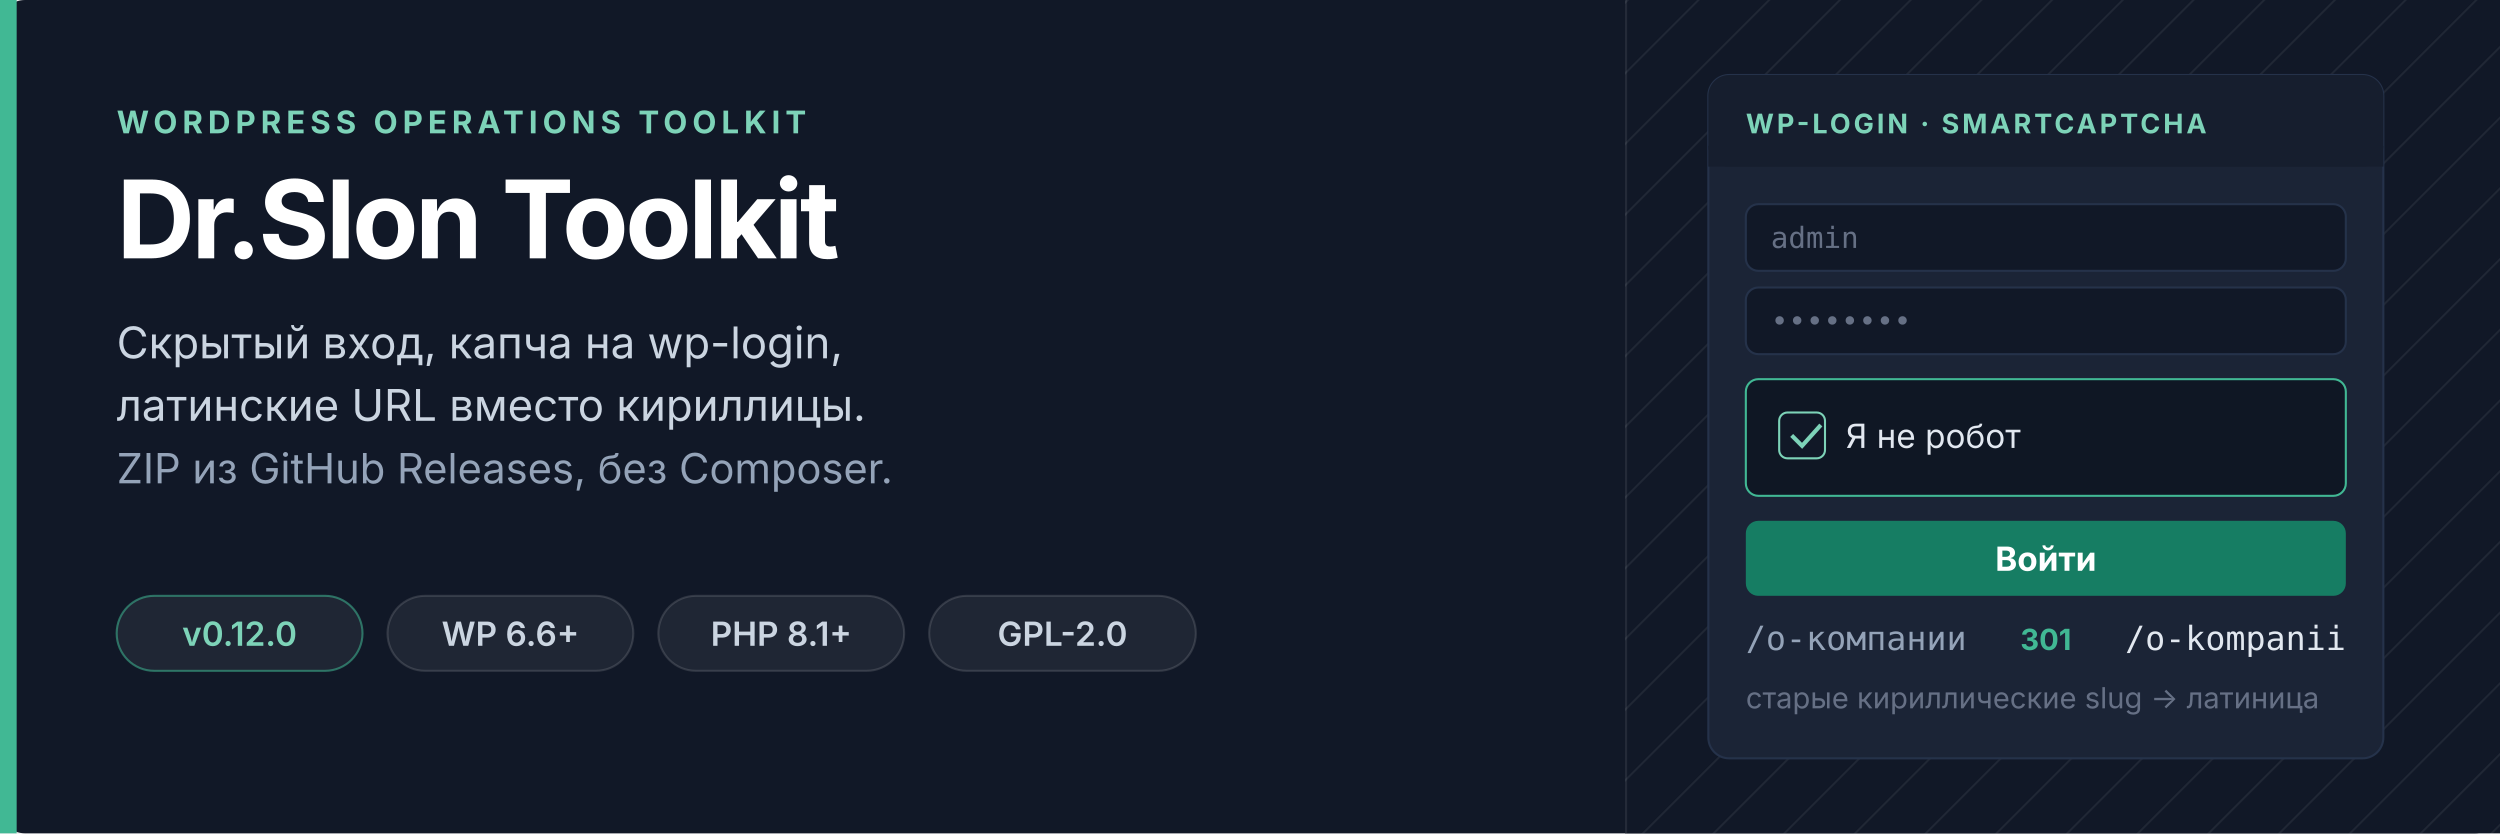
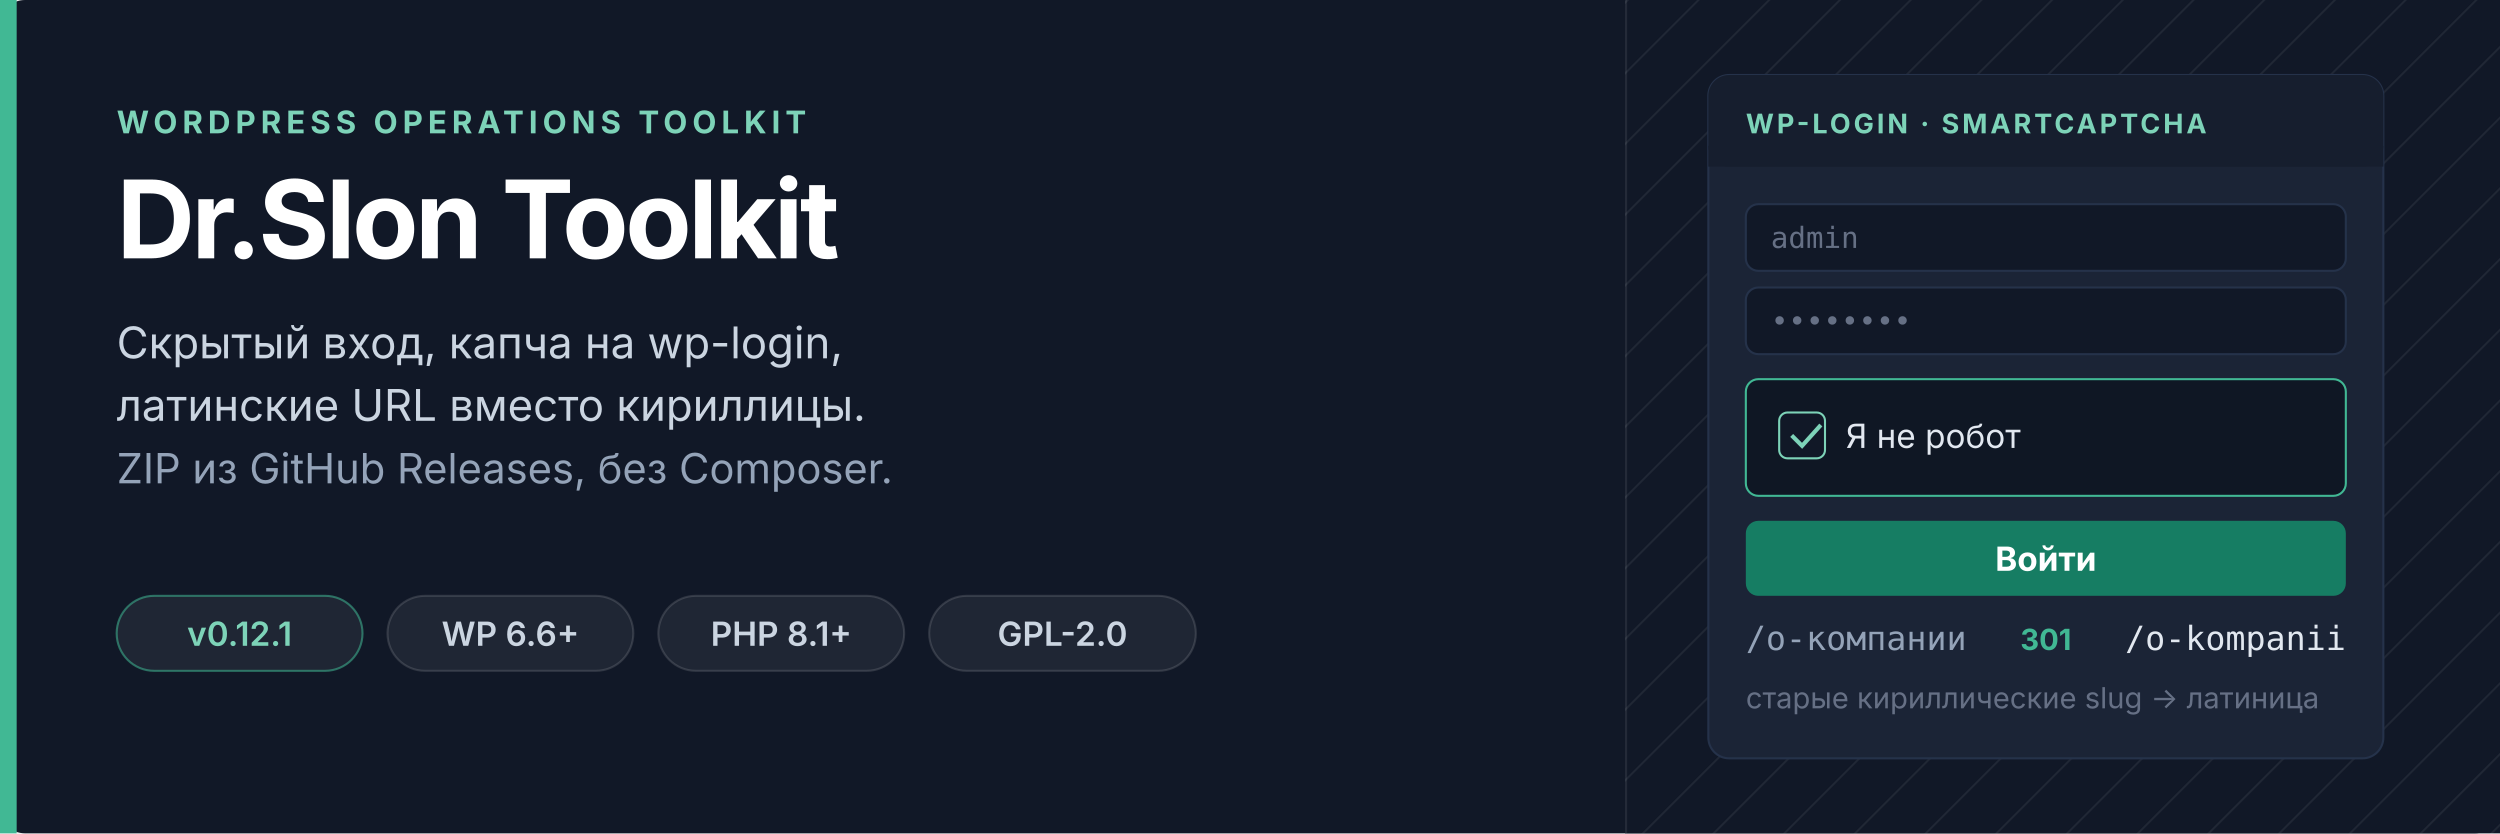
<svg xmlns="http://www.w3.org/2000/svg" width="1200" height="400" viewBox="0 0 1200 400" role="img" aria-labelledby="title desc">
  <defs>
    <pattern id="dstk-hatch" width="24" height="24" patternUnits="userSpaceOnUse" patternTransform="rotate(45)">
      <rect width="24" height="24" fill="#111827" />
      <rect width="1" height="24" fill="#ffffff" fill-opacity="0.06" />
    </pattern>
  </defs>
  <rect width="1200" height="400" rx="12" fill="#111827" />
  <rect x="780" width="420" height="400" fill="url(#dstk-hatch)" />
  <rect x="780" width="1" height="400" fill="#ffffff" fill-opacity="0.08" />
  <rect x="0" y="0" width="8" height="400" fill="#41b894" />
  <text x="56" y="64" fill="#7dd3b8" font-family="-apple-system, BlinkMacSystemFont, 'Segoe UI', sans-serif" font-size="15" font-weight="700" letter-spacing="2.4">WORDPRESS OPERATIONS TOOLKIT</text>
  <text x="56" y="124" fill="#ffffff" font-family="-apple-system, BlinkMacSystemFont, 'Segoe UI', sans-serif" font-size="52" font-weight="700" letter-spacing="-1.6">Dr.Slon Toolkit</text>
  <text x="56" y="172" fill="#cbd5e1" font-family="-apple-system, BlinkMacSystemFont, 'Segoe UI', sans-serif" font-size="21">Скрытый вход, капча на wp-login,</text>
  <text x="56" y="202" fill="#cbd5e1" font-family="-apple-system, BlinkMacSystemFont, 'Segoe UI', sans-serif" font-size="21">латинские URL вместо кириллицы.</text>
  <text x="56" y="232" fill="#94a3b8" font-family="-apple-system, BlinkMacSystemFont, 'Segoe UI', sans-serif" font-size="20">ZIP из GitHub Releases, без Composer.</text>
  <g font-family="-apple-system, BlinkMacSystemFont, 'Segoe UI', sans-serif" font-size="16" font-weight="600">
    <rect x="56" y="286" width="118" height="36" rx="18" fill="#ffffff" fill-opacity="0.06" stroke="#41b894" stroke-opacity="0.55" />
-     <text x="115" y="310" text-anchor="middle" fill="#7dd3b8">v0.12.0</text>
+     <text x="115" y="310" text-anchor="middle" fill="#7dd3b8">v0.12.1</text>
    <rect x="186" y="286" width="118" height="36" rx="18" fill="#ffffff" fill-opacity="0.06" stroke="#ffffff" stroke-opacity="0.13" />
    <text x="245" y="310" text-anchor="middle" fill="#cbd5e1">WP 6.6+</text>
    <rect x="316" y="286" width="118" height="36" rx="18" fill="#ffffff" fill-opacity="0.06" stroke="#ffffff" stroke-opacity="0.13" />
    <text x="375" y="310" text-anchor="middle" fill="#cbd5e1">PHP 8.1+</text>
    <rect x="446" y="286" width="128" height="36" rx="18" fill="#ffffff" fill-opacity="0.06" stroke="#ffffff" stroke-opacity="0.13" />
    <text x="510" y="310" text-anchor="middle" fill="#cbd5e1">GPL-2.0</text>
  </g>
  <g transform="translate(820 36)">
    <rect width="324" height="328" rx="10" fill="#1b2436" stroke="#25324a" />
    <rect width="324" height="44" rx="10" fill="#161e2e" />
    <rect y="34" width="324" height="10" fill="#161e2e" />
    <text x="18" y="28" fill="#7dd3b8" font-family="-apple-system, BlinkMacSystemFont, 'Segoe UI', sans-serif" font-size="13" font-weight="700" letter-spacing="1.4">WP-LOGIN · SMARTCAPTCHA</text>
    <rect x="18" y="62" width="288" height="32" rx="6" fill="#111827" stroke="#25324a" />
    <text x="30" y="83" fill="#667085" font-family="ui-monospace, SFMono-Regular, Menlo, monospace" font-size="14">admin</text>
    <rect x="18" y="102" width="288" height="32" rx="6" fill="#111827" stroke="#25324a" />
    <text x="30" y="123" fill="#667085" font-family="ui-monospace, SFMono-Regular, Menlo, monospace" font-size="14">••••••••</text>
    <rect x="18" y="146" width="288" height="56" rx="6" fill="#0f1724" stroke="#41b894" />
    <rect x="34" y="162" width="22" height="22" rx="4" fill="#111827" stroke="#7dd3b8" />
    <path d="M40 173 l5 5 9-10" fill="none" stroke="#7dd3b8" stroke-width="2" />
    <text x="66" y="179" fill="#e2e8f0" font-family="-apple-system, BlinkMacSystemFont, 'Segoe UI', sans-serif" font-size="16">Я не робот</text>
    <rect x="18" y="214" width="288" height="36" rx="6" fill="#167d63" />
    <text x="162" y="238" text-anchor="middle" fill="#ffffff" font-family="-apple-system, BlinkMacSystemFont, 'Segoe UI', sans-serif" font-size="16" font-weight="700">Войти</text>
    <text x="18" y="276" fill="#94a3b8" font-family="ui-monospace, SFMono-Regular, Menlo, monospace" font-size="16">/о-компании</text>
    <text x="162" y="276" text-anchor="middle" fill="#41b894" font-family="-apple-system, BlinkMacSystemFont, 'Segoe UI', sans-serif" font-size="14" font-weight="700">301</text>
    <text x="306" y="276" text-anchor="end" fill="#e2e8f0" font-family="ui-monospace, SFMono-Regular, Menlo, monospace" font-size="16">/o-kompanii</text>
    <text x="18" y="304" fill="#667085" font-family="-apple-system, BlinkMacSystemFont, 'Segoe UI', sans-serif" font-size="14">старые кириллические slug → латиница</text>
  </g>
</svg>
